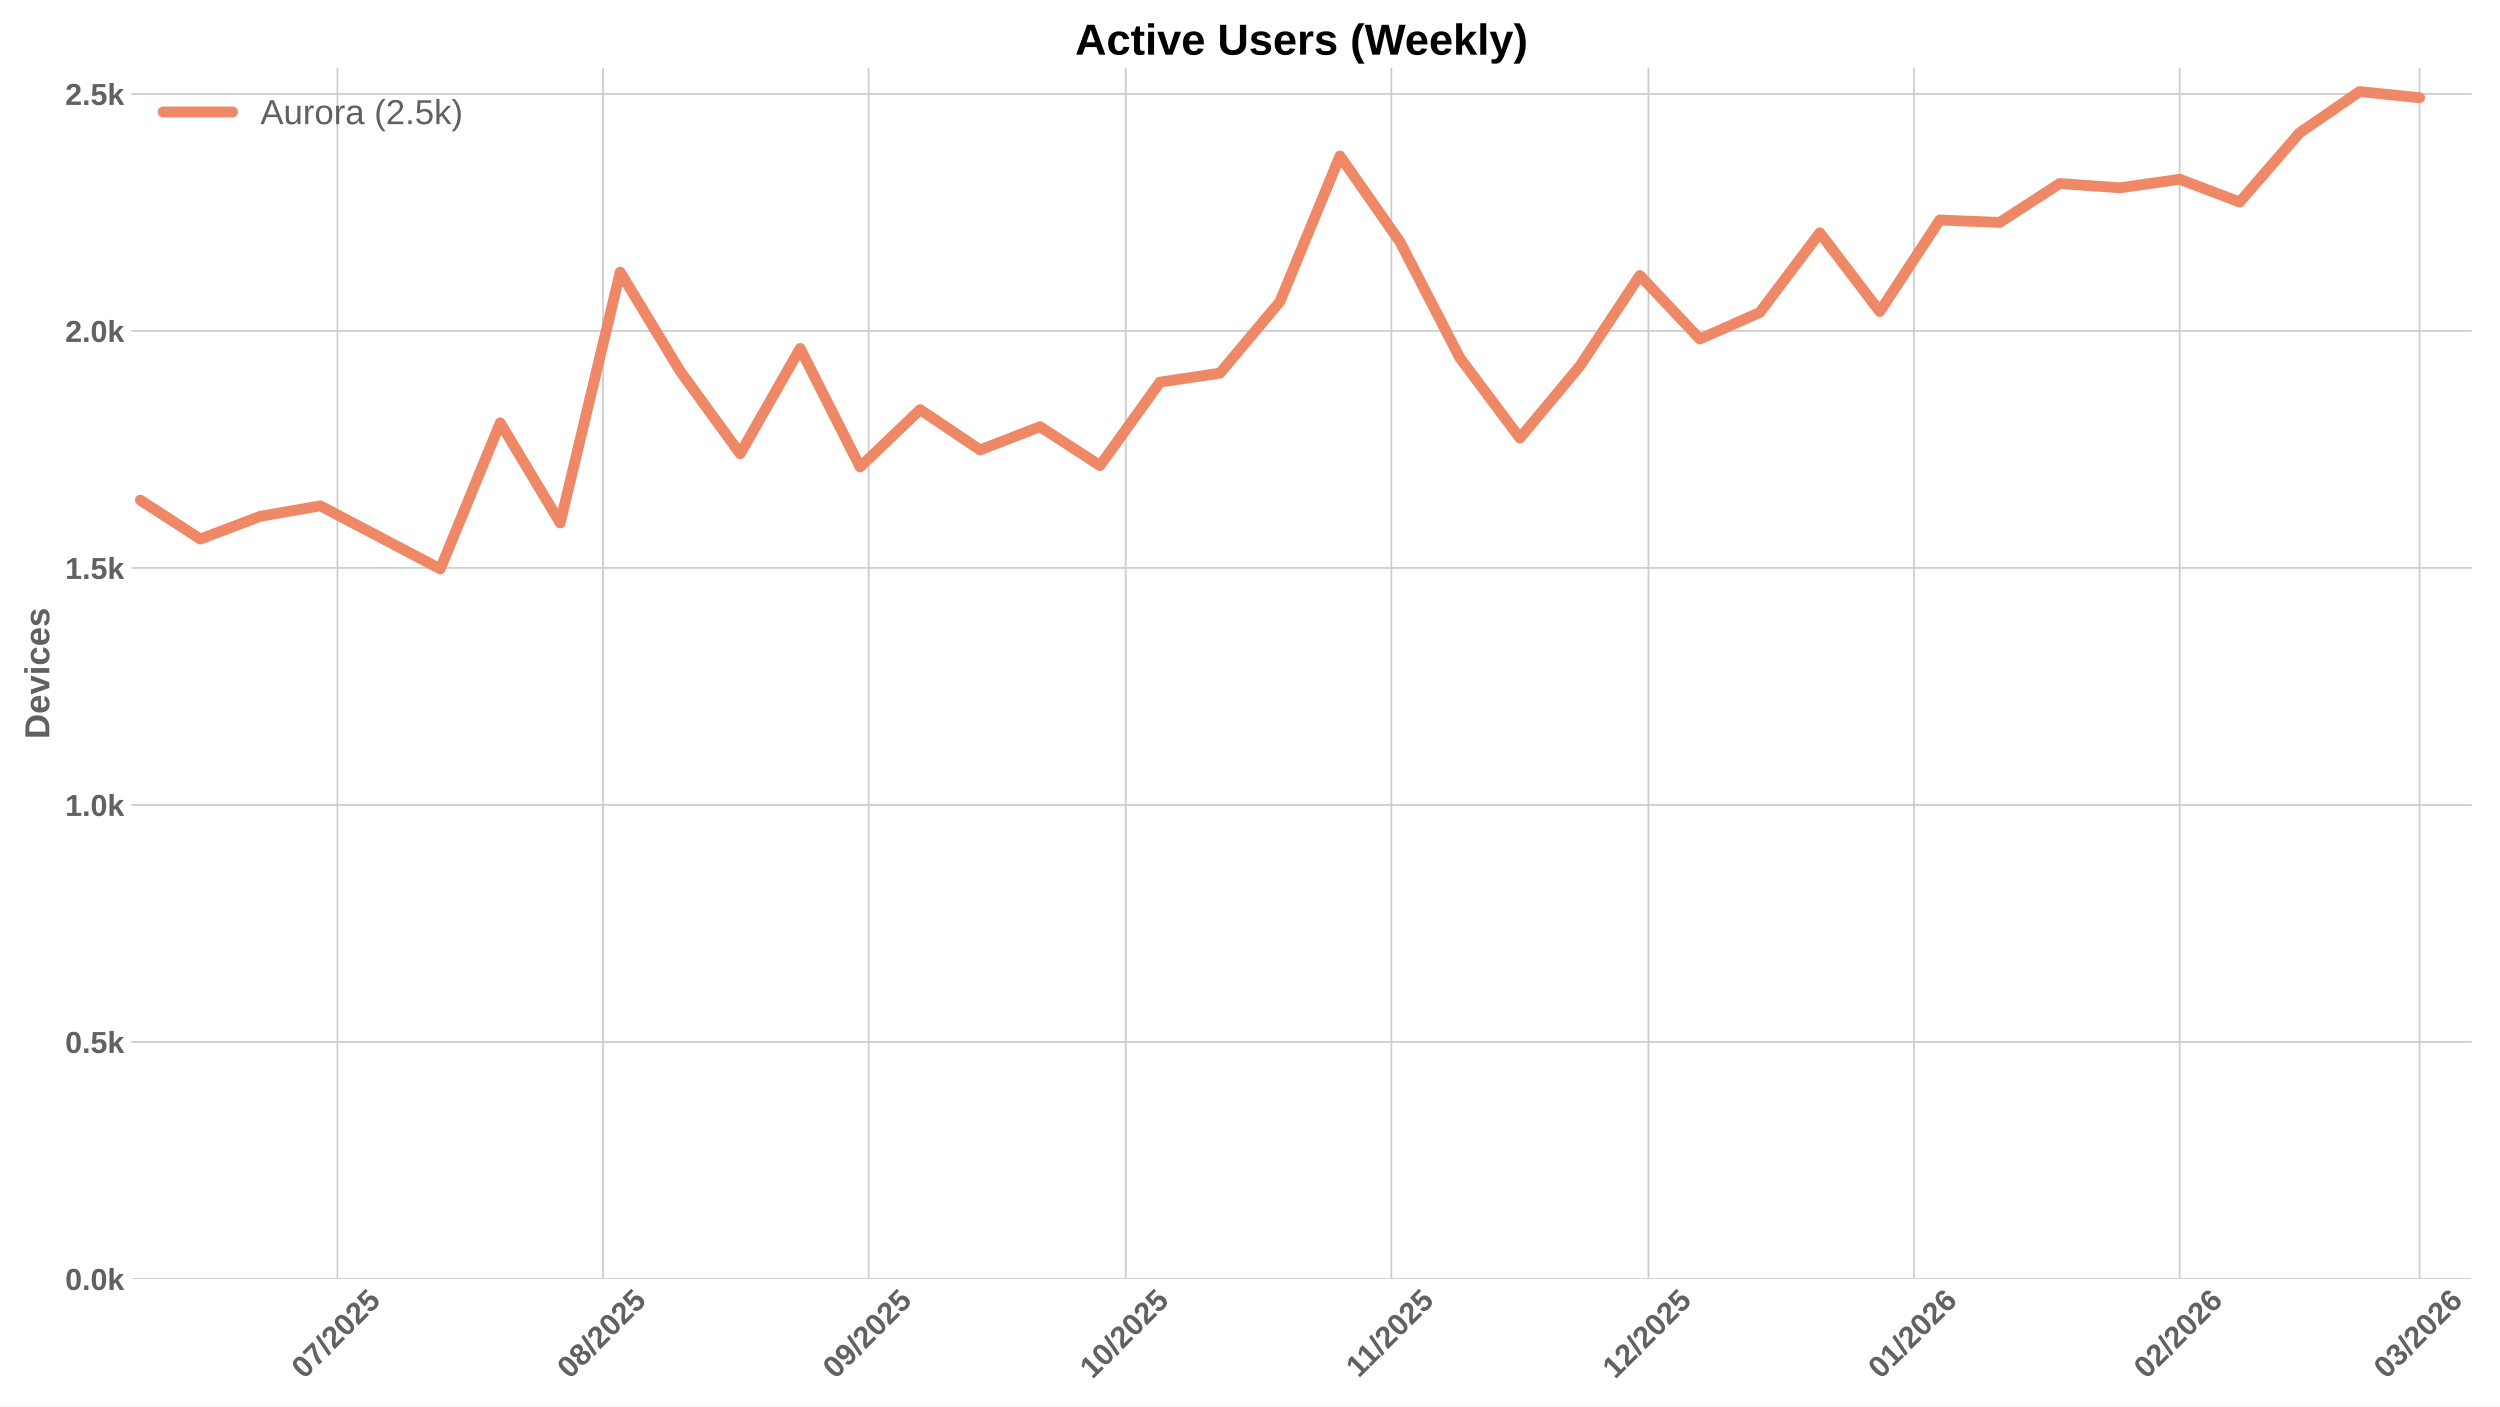
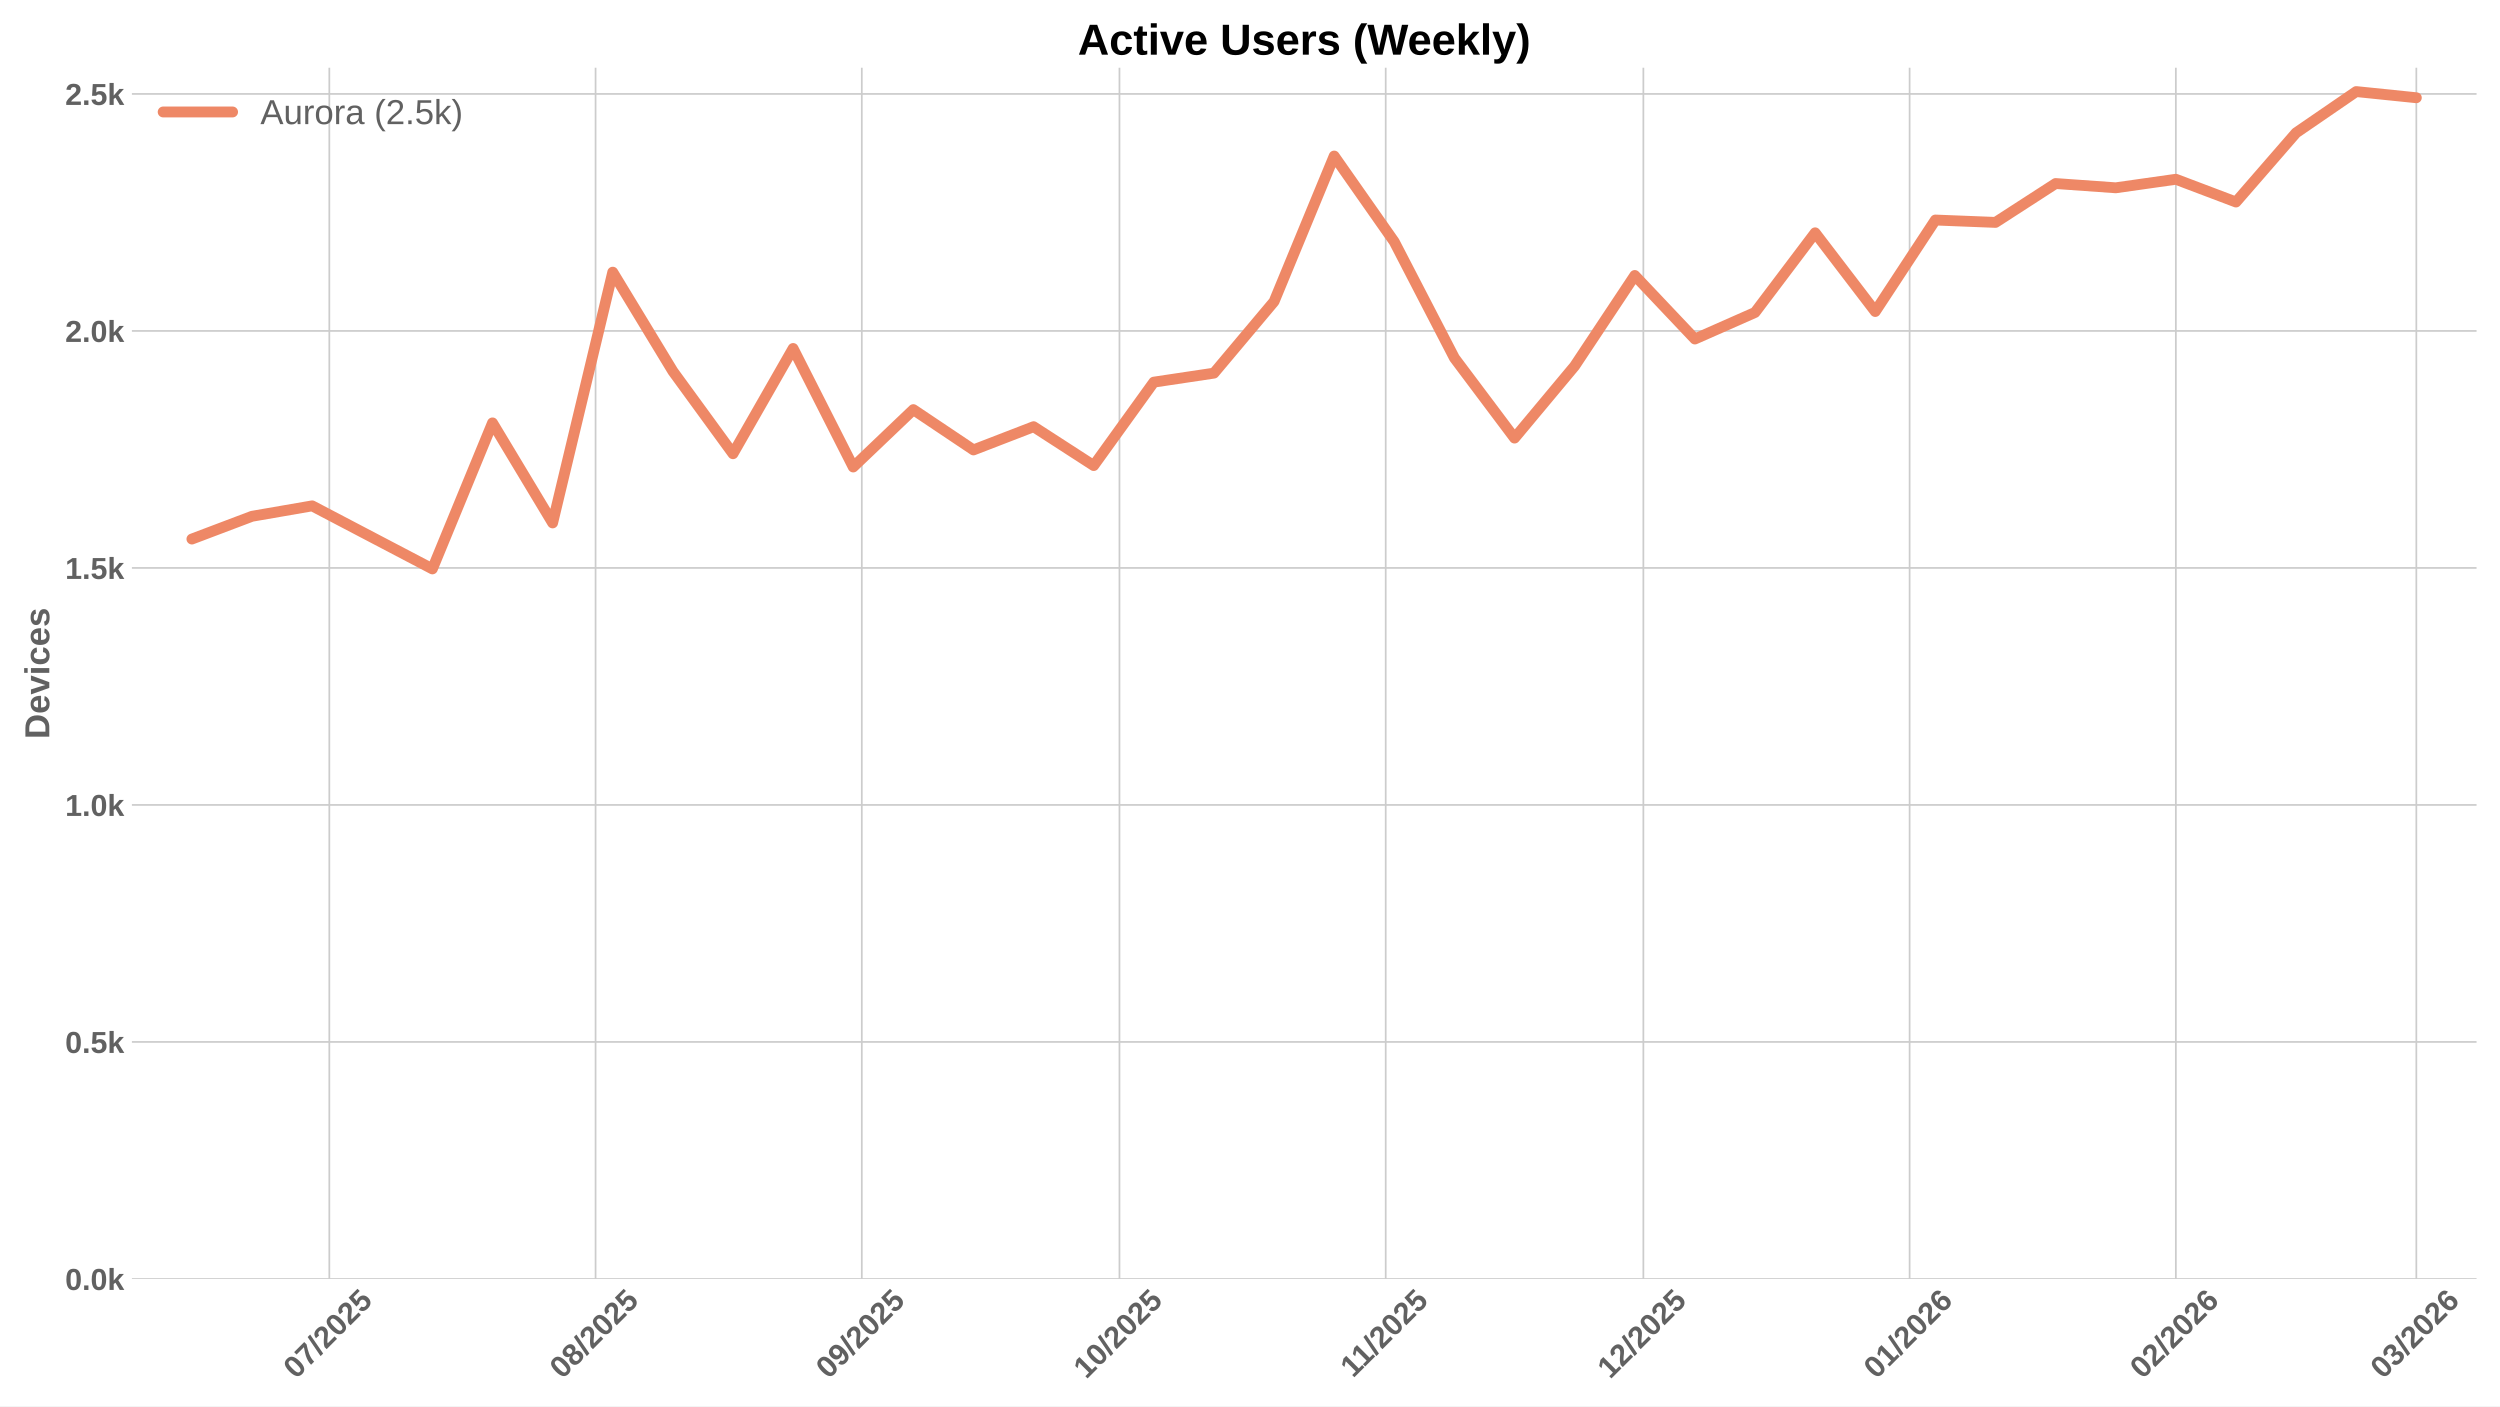
<svg xmlns="http://www.w3.org/2000/svg" xmlns:xlink="http://www.w3.org/1999/xlink" width="1152pt" height="648pt" viewBox="0 0 1152 648" version="1.1">
  <defs>
    <style type="text/css">*{stroke-linejoin: round; stroke-linecap: butt}</style>
  </defs>
  <g id="figure_1">
    <g id="patch_1">
      <path d="M 0 648  L 1152 648  L 1152 0  L 0 0  z " style="fill: #ffffff" />
    </g>
    <g id="axes_1">
      <g id="patch_2">
-         <path d="M 60.78 589.343  L 1138.686 589.343  L 1138.686 31.2  L 60.78 31.2  z " style="fill: #ffffff" />
+         <path d="M 60.78 589.343  L 1141.2 589.343  L 1141.2 31.2  L 60.78 31.2  z " style="fill: #ffffff" />
      </g>
      <g id="matplotlib.axis_1">
        <g id="xtick_1">
          <g id="line2d_1">
-             <path d="M 155.49 589.343  L 155.49 31.2  " clip-path="url(#pa008da9937)" style="fill: none; stroke: #cccccc; stroke-width: 0.8; stroke-linecap: round" />
+             <path d="M 151.752 589.343  L 151.752 31.2  " clip-path="url(#p080bb9516c)" style="fill: none; stroke: #cccccc; stroke-width: 0.8; stroke-linecap: round" />
          </g>
          <g id="line2d_2" />
          <g id="text_1">
-             <g style="fill: #616161" transform="translate(140.1597 635.7977) rotate(-45) scale(0.14 -0.14)">
+             <g style="fill: #616161" transform="translate(136.422 635.7977) rotate(-45) scale(0.14 -0.14)">
              <defs>
                <path id="LiberationSans-Bold-30" d="M 3297 2203  Q 3297 1088 2914 512  Q 2531 -63 1766 -63  Q 253 -63 253 2203  Q 253 2994 418 3494  Q 584 3994 915 4231  Q 1247 4469 1791 4469  Q 2572 4469 2934 3903  Q 3297 3338 3297 2203  z M 2416 2203  Q 2416 2813 2356 3150  Q 2297 3488 2165 3634  Q 2034 3781 1784 3781  Q 1519 3781 1383 3632  Q 1247 3484 1189 3148  Q 1131 2813 1131 2203  Q 1131 1600 1192 1261  Q 1253 922 1386 775  Q 1519 628 1772 628  Q 2022 628 2158 783  Q 2294 938 2355 1278  Q 2416 1619 2416 2203  z " transform="scale(0.015625)" />
                <path id="LiberationSans-Bold-37" d="M 3278 3706  Q 2981 3238 2717 2797  Q 2453 2356 2256 1911  Q 2059 1466 1945 995  Q 1831 525 1831 0  L 916 0  Q 916 550 1059 1064  Q 1203 1578 1475 2111  Q 1747 2644 2463 3681  L 275 3681  L 275 4403  L 3278 4403  L 3278 3706  z " transform="scale(0.015625)" />
                <path id="LiberationSans-Bold-2f" d="M 63 -128  L 972 4638  L 1716 4638  L 822 -128  L 63 -128  z " transform="scale(0.015625)" />
                <path id="LiberationSans-Bold-32" d="M 222 0  L 222 609  Q 394 988 711 1347  Q 1028 1706 1509 2097  Q 1972 2472 2158 2715  Q 2344 2959 2344 3194  Q 2344 3769 1766 3769  Q 1484 3769 1336 3617  Q 1188 3466 1144 3163  L 259 3213  Q 334 3825 717 4147  Q 1100 4469 1759 4469  Q 2472 4469 2853 4144  Q 3234 3819 3234 3231  Q 3234 2922 3112 2672  Q 2991 2422 2800 2211  Q 2609 2000 2376 1815  Q 2144 1631 1925 1456  Q 1706 1281 1526 1103  Q 1347 925 1259 722  L 3303 722  L 3303 0  L 222 0  z " transform="scale(0.015625)" />
                <path id="LiberationSans-Bold-35" d="M 3381 1466  Q 3381 766 2945 351  Q 2509 -63 1750 -63  Q 1088 -63 689 235  Q 291 534 197 1100  L 1075 1172  Q 1144 891 1319 762  Q 1494 634 1759 634  Q 2088 634 2283 843  Q 2478 1053 2478 1447  Q 2478 1794 2293 2001  Q 2109 2209 1778 2209  Q 1413 2209 1181 1925  L 325 1925  L 478 4403  L 3125 4403  L 3125 3750  L 1275 3750  L 1203 2638  Q 1522 2919 2000 2919  Q 2628 2919 3004 2528  Q 3381 2138 3381 1466  z " transform="scale(0.015625)" />
              </defs>
              <use xlink:href="#LiberationSans-Bold-30" />
              <use xlink:href="#LiberationSans-Bold-37" transform="translate(55.61523 0)" />
              <use xlink:href="#LiberationSans-Bold-2f" transform="translate(111.2305 0)" />
              <use xlink:href="#LiberationSans-Bold-32" transform="translate(139.0137 0)" />
              <use xlink:href="#LiberationSans-Bold-30" transform="translate(194.6289 0)" />
              <use xlink:href="#LiberationSans-Bold-32" transform="translate(250.2441 0)" />
              <use xlink:href="#LiberationSans-Bold-35" transform="translate(305.8594 0)" />
            </g>
          </g>
        </g>
        <g id="xtick_2">
          <g id="line2d_3">
-             <path d="M 277.89 589.343  L 277.89 31.2  " clip-path="url(#pa008da9937)" style="fill: none; stroke: #cccccc; stroke-width: 0.8; stroke-linecap: round" />
+             <path d="M 274.437 589.343  L 274.437 31.2  " clip-path="url(#p080bb9516c)" style="fill: none; stroke: #cccccc; stroke-width: 0.8; stroke-linecap: round" />
          </g>
          <g id="line2d_4" />
          <g id="text_2">
-             <g style="fill: #616161" transform="translate(262.5593 635.7977) rotate(-45) scale(0.14 -0.14)">
+             <g style="fill: #616161" transform="translate(259.1071 635.7977) rotate(-45) scale(0.14 -0.14)">
              <defs>
                <path id="LiberationSans-Bold-38" d="M 3363 1241  Q 3363 622 2953 279  Q 2544 -63 1784 -63  Q 1031 -63 617 278  Q 203 619 203 1234  Q 203 1656 447 1945  Q 691 2234 1100 2303  L 1100 2316  Q 744 2394 525 2669  Q 306 2944 306 3303  Q 306 3844 689 4156  Q 1072 4469 1772 4469  Q 2488 4469 2870 4164  Q 3253 3859 3253 3297  Q 3253 2938 3036 2666  Q 2819 2394 2453 2322  L 2453 2309  Q 2878 2241 3120 1961  Q 3363 1681 3363 1241  z M 2350 3250  Q 2350 3563 2206 3708  Q 2063 3853 1772 3853  Q 1203 3853 1203 3250  Q 1203 2619 1778 2619  Q 2066 2619 2208 2766  Q 2350 2913 2350 3250  z M 2453 1313  Q 2453 2003 1766 2003  Q 1447 2003 1276 1822  Q 1106 1641 1106 1300  Q 1106 913 1275 734  Q 1444 556 1791 556  Q 2131 556 2292 734  Q 2453 913 2453 1313  z " transform="scale(0.015625)" />
              </defs>
              <use xlink:href="#LiberationSans-Bold-30" />
              <use xlink:href="#LiberationSans-Bold-38" transform="translate(55.61523 0)" />
              <use xlink:href="#LiberationSans-Bold-2f" transform="translate(111.2305 0)" />
              <use xlink:href="#LiberationSans-Bold-32" transform="translate(139.0137 0)" />
              <use xlink:href="#LiberationSans-Bold-30" transform="translate(194.6289 0)" />
              <use xlink:href="#LiberationSans-Bold-32" transform="translate(250.2441 0)" />
              <use xlink:href="#LiberationSans-Bold-35" transform="translate(305.8594 0)" />
            </g>
          </g>
        </g>
        <g id="xtick_3">
          <g id="line2d_5">
-             <path d="M 400.289 589.343  L 400.289 31.2  " clip-path="url(#pa008da9937)" style="fill: none; stroke: #cccccc; stroke-width: 0.8; stroke-linecap: round" />
+             <path d="M 397.122 589.343  L 397.122 31.2  " clip-path="url(#p080bb9516c)" style="fill: none; stroke: #cccccc; stroke-width: 0.8; stroke-linecap: round" />
          </g>
          <g id="line2d_6" />
          <g id="text_3">
-             <g style="fill: #616161" transform="translate(384.9588 635.7977) rotate(-45) scale(0.14 -0.14)">
+             <g style="fill: #616161" transform="translate(381.7921 635.7977) rotate(-45) scale(0.14 -0.14)">
              <defs>
                <path id="LiberationSans-Bold-39" d="M 3322 2272  Q 3322 1100 2894 518  Q 2466 -63 1678 -63  Q 1097 -63 767 185  Q 438 434 300 972  L 1125 1088  Q 1247 628 1688 628  Q 2056 628 2254 981  Q 2453 1334 2459 2028  Q 2341 1794 2070 1661  Q 1800 1528 1488 1528  Q 906 1528 564 1923  Q 222 2319 222 2994  Q 222 3688 623 4078  Q 1025 4469 1759 4469  Q 2550 4469 2936 3920  Q 3322 3372 3322 2272  z M 2394 2888  Q 2394 3297 2214 3539  Q 2034 3781 1738 3781  Q 1447 3781 1280 3570  Q 1113 3359 1113 2988  Q 1113 2622 1278 2401  Q 1444 2181 1741 2181  Q 2022 2181 2208 2373  Q 2394 2566 2394 2888  z " transform="scale(0.015625)" />
              </defs>
              <use xlink:href="#LiberationSans-Bold-30" />
              <use xlink:href="#LiberationSans-Bold-39" transform="translate(55.61523 0)" />
              <use xlink:href="#LiberationSans-Bold-2f" transform="translate(111.2305 0)" />
              <use xlink:href="#LiberationSans-Bold-32" transform="translate(139.0137 0)" />
              <use xlink:href="#LiberationSans-Bold-30" transform="translate(194.6289 0)" />
              <use xlink:href="#LiberationSans-Bold-32" transform="translate(250.2441 0)" />
              <use xlink:href="#LiberationSans-Bold-35" transform="translate(305.8594 0)" />
            </g>
          </g>
        </g>
        <g id="xtick_4">
          <g id="line2d_7">
-             <path d="M 518.74 589.343  L 518.74 31.2  " clip-path="url(#pa008da9937)" style="fill: none; stroke: #cccccc; stroke-width: 0.8; stroke-linecap: round" />
+             <path d="M 515.85 589.343  L 515.85 31.2  " clip-path="url(#p080bb9516c)" style="fill: none; stroke: #cccccc; stroke-width: 0.8; stroke-linecap: round" />
          </g>
          <g id="line2d_8" />
          <g id="text_4">
-             <g style="fill: #616161" transform="translate(503.41 635.7977) rotate(-45) scale(0.14 -0.14)">
+             <g style="fill: #616161" transform="translate(500.5196 635.7977) rotate(-45) scale(0.14 -0.14)">
              <defs>
                <path id="LiberationSans-Bold-31" d="M 403 0  L 403 653  L 1494 653  L 1494 3656  L 438 2997  L 438 3688  L 1541 4403  L 2372 4403  L 2372 653  L 3381 653  L 3381 0  L 403 0  z " transform="scale(0.015625)" />
              </defs>
              <use xlink:href="#LiberationSans-Bold-31" />
              <use xlink:href="#LiberationSans-Bold-30" transform="translate(55.61523 0)" />
              <use xlink:href="#LiberationSans-Bold-2f" transform="translate(111.2305 0)" />
              <use xlink:href="#LiberationSans-Bold-32" transform="translate(139.0137 0)" />
              <use xlink:href="#LiberationSans-Bold-30" transform="translate(194.6289 0)" />
              <use xlink:href="#LiberationSans-Bold-32" transform="translate(250.2441 0)" />
              <use xlink:href="#LiberationSans-Bold-35" transform="translate(305.8594 0)" />
            </g>
          </g>
        </g>
        <g id="xtick_5">
          <g id="line2d_9">
-             <path d="M 641.14 589.343  L 641.14 31.2  " clip-path="url(#pa008da9937)" style="fill: none; stroke: #cccccc; stroke-width: 0.8; stroke-linecap: round" />
+             <path d="M 638.535 589.343  L 638.535 31.2  " clip-path="url(#p080bb9516c)" style="fill: none; stroke: #cccccc; stroke-width: 0.8; stroke-linecap: round" />
          </g>
          <g id="line2d_10" />
          <g id="text_5">
-             <g style="fill: #616161" transform="translate(626.0818 635.2532) rotate(-45) scale(0.14 -0.14)">
+             <g style="fill: #616161" transform="translate(623.4769 635.2532) rotate(-45) scale(0.14 -0.14)">
              <use xlink:href="#LiberationSans-Bold-31" />
              <use xlink:href="#LiberationSans-Bold-31" transform="translate(50.11523 0)" />
              <use xlink:href="#LiberationSans-Bold-2f" transform="translate(105.7305 0)" />
              <use xlink:href="#LiberationSans-Bold-32" transform="translate(133.5137 0)" />
              <use xlink:href="#LiberationSans-Bold-30" transform="translate(189.1289 0)" />
              <use xlink:href="#LiberationSans-Bold-32" transform="translate(244.7441 0)" />
              <use xlink:href="#LiberationSans-Bold-35" transform="translate(300.3594 0)" />
            </g>
          </g>
        </g>
        <g id="xtick_6">
          <g id="line2d_11">
-             <path d="M 759.591 589.343  L 759.591 31.2  " clip-path="url(#pa008da9937)" style="fill: none; stroke: #cccccc; stroke-width: 0.8; stroke-linecap: round" />
+             <path d="M 757.262 589.343  L 757.262 31.2  " clip-path="url(#p080bb9516c)" style="fill: none; stroke: #cccccc; stroke-width: 0.8; stroke-linecap: round" />
          </g>
          <g id="line2d_12" />
          <g id="text_6">
-             <g style="fill: #616161" transform="translate(744.2608 635.7977) rotate(-45) scale(0.14 -0.14)">
+             <g style="fill: #616161" transform="translate(741.9321 635.7977) rotate(-45) scale(0.14 -0.14)">
              <use xlink:href="#LiberationSans-Bold-31" />
              <use xlink:href="#LiberationSans-Bold-32" transform="translate(55.61523 0)" />
              <use xlink:href="#LiberationSans-Bold-2f" transform="translate(111.2305 0)" />
              <use xlink:href="#LiberationSans-Bold-32" transform="translate(139.0137 0)" />
              <use xlink:href="#LiberationSans-Bold-30" transform="translate(194.6289 0)" />
              <use xlink:href="#LiberationSans-Bold-32" transform="translate(250.2441 0)" />
              <use xlink:href="#LiberationSans-Bold-35" transform="translate(305.8594 0)" />
            </g>
          </g>
        </g>
        <g id="xtick_7">
          <g id="line2d_13">
-             <path d="M 881.991 589.343  L 881.991 31.2  " clip-path="url(#pa008da9937)" style="fill: none; stroke: #cccccc; stroke-width: 0.8; stroke-linecap: round" />
+             <path d="M 879.947 589.343  L 879.947 31.2  " clip-path="url(#p080bb9516c)" style="fill: none; stroke: #cccccc; stroke-width: 0.8; stroke-linecap: round" />
          </g>
          <g id="line2d_14" />
          <g id="text_7">
-             <g style="fill: #616161" transform="translate(866.6603 635.7977) rotate(-45) scale(0.14 -0.14)">
+             <g style="fill: #616161" transform="translate(864.6172 635.7977) rotate(-45) scale(0.14 -0.14)">
              <defs>
                <path id="LiberationSans-Bold-36" d="M 3328 1441  Q 3328 738 2934 337  Q 2541 -63 1847 -63  Q 1069 -63 651 482  Q 234 1028 234 2100  Q 234 3278 657 3873  Q 1081 4469 1869 4469  Q 2428 4469 2751 4222  Q 3075 3975 3209 3456  L 2381 3341  Q 2263 3775 1850 3775  Q 1497 3775 1295 3422  Q 1094 3069 1094 2350  Q 1234 2584 1484 2709  Q 1734 2834 2050 2834  Q 2641 2834 2984 2459  Q 3328 2084 3328 1441  z M 2447 1416  Q 2447 1791 2273 1989  Q 2100 2188 1797 2188  Q 1506 2188 1331 2002  Q 1156 1816 1156 1509  Q 1156 1125 1339 873  Q 1522 622 1819 622  Q 2116 622 2281 833  Q 2447 1044 2447 1416  z " transform="scale(0.015625)" />
              </defs>
              <use xlink:href="#LiberationSans-Bold-30" />
              <use xlink:href="#LiberationSans-Bold-31" transform="translate(55.61523 0)" />
              <use xlink:href="#LiberationSans-Bold-2f" transform="translate(111.2305 0)" />
              <use xlink:href="#LiberationSans-Bold-32" transform="translate(139.0137 0)" />
              <use xlink:href="#LiberationSans-Bold-30" transform="translate(194.6289 0)" />
              <use xlink:href="#LiberationSans-Bold-32" transform="translate(250.2441 0)" />
              <use xlink:href="#LiberationSans-Bold-36" transform="translate(305.8594 0)" />
            </g>
          </g>
        </g>
        <g id="xtick_8">
          <g id="line2d_15">
-             <path d="M 1004.39 589.343  L 1004.39 31.2  " clip-path="url(#pa008da9937)" style="fill: none; stroke: #cccccc; stroke-width: 0.8; stroke-linecap: round" />
+             <path d="M 1002.633 589.343  L 1002.633 31.2  " clip-path="url(#p080bb9516c)" style="fill: none; stroke: #cccccc; stroke-width: 0.8; stroke-linecap: round" />
          </g>
          <g id="line2d_16" />
          <g id="text_8">
-             <g style="fill: #616161" transform="translate(989.0599 635.7977) rotate(-45) scale(0.14 -0.14)">
+             <g style="fill: #616161" transform="translate(987.3022 635.7977) rotate(-45) scale(0.14 -0.14)">
              <use xlink:href="#LiberationSans-Bold-30" />
              <use xlink:href="#LiberationSans-Bold-32" transform="translate(55.61523 0)" />
              <use xlink:href="#LiberationSans-Bold-2f" transform="translate(111.2305 0)" />
              <use xlink:href="#LiberationSans-Bold-32" transform="translate(139.0137 0)" />
              <use xlink:href="#LiberationSans-Bold-30" transform="translate(194.6289 0)" />
              <use xlink:href="#LiberationSans-Bold-32" transform="translate(250.2441 0)" />
              <use xlink:href="#LiberationSans-Bold-36" transform="translate(305.8594 0)" />
            </g>
          </g>
        </g>
        <g id="xtick_9">
          <g id="line2d_17">
-             <path d="M 1114.945 589.343  L 1114.945 31.2  " clip-path="url(#pa008da9937)" style="fill: none; stroke: #cccccc; stroke-width: 0.8; stroke-linecap: round" />
+             <path d="M 1113.445 589.343  L 1113.445 31.2  " clip-path="url(#p080bb9516c)" style="fill: none; stroke: #cccccc; stroke-width: 0.8; stroke-linecap: round" />
          </g>
          <g id="line2d_18" />
          <g id="text_9">
-             <g style="fill: #616161" transform="translate(1099.614 635.7977) rotate(-45) scale(0.14 -0.14)">
+             <g style="fill: #616161" transform="translate(1098.115 635.7977) rotate(-45) scale(0.14 -0.14)">
              <defs>
                <path id="LiberationSans-Bold-33" d="M 3328 1222  Q 3328 603 2922 265  Q 2516 -72 1766 -72  Q 1056 -72 637 254  Q 219 581 147 1197  L 1041 1275  Q 1125 641 1763 641  Q 2078 641 2253 797  Q 2428 953 2428 1275  Q 2428 1569 2215 1725  Q 2003 1881 1584 1881  L 1278 1881  L 1278 2591  L 1566 2591  Q 1944 2591 2134 2745  Q 2325 2900 2325 3188  Q 2325 3459 2173 3614  Q 2022 3769 1731 3769  Q 1459 3769 1292 3619  Q 1125 3469 1100 3194  L 222 3256  Q 291 3825 694 4147  Q 1097 4469 1747 4469  Q 2438 4469 2827 4158  Q 3216 3847 3216 3297  Q 3216 2884 2973 2618  Q 2731 2353 2275 2266  L 2275 2253  Q 2781 2194 3054 1920  Q 3328 1647 3328 1222  z " transform="scale(0.015625)" />
              </defs>
              <use xlink:href="#LiberationSans-Bold-30" />
              <use xlink:href="#LiberationSans-Bold-33" transform="translate(55.61523 0)" />
              <use xlink:href="#LiberationSans-Bold-2f" transform="translate(111.2305 0)" />
              <use xlink:href="#LiberationSans-Bold-32" transform="translate(139.0137 0)" />
              <use xlink:href="#LiberationSans-Bold-30" transform="translate(194.6289 0)" />
              <use xlink:href="#LiberationSans-Bold-32" transform="translate(250.2441 0)" />
              <use xlink:href="#LiberationSans-Bold-36" transform="translate(305.8594 0)" />
            </g>
          </g>
        </g>
      </g>
      <g id="matplotlib.axis_2">
        <g id="ytick_1">
          <g id="line2d_19">
-             <path d="M 60.78 589.343  L 1138.686 589.343  " clip-path="url(#pa008da9937)" style="fill: none; stroke: #cccccc; stroke-width: 0.8; stroke-linecap: round" />
+             <path d="M 60.78 589.343  L 1141.2 589.343  " clip-path="url(#p080bb9516c)" style="fill: none; stroke: #cccccc; stroke-width: 0.8; stroke-linecap: round" />
          </g>
          <g id="line2d_20" />
          <g id="text_10">
            <g style="fill: #616161" transform="translate(30.03469 594.416) scale(0.14 -0.14)">
              <defs>
                <path id="LiberationSans-Bold-2e" d="M 434 0  L 434 953  L 1338 953  L 1338 0  L 434 0  z " transform="scale(0.015625)" />
                <path id="LiberationSans-Bold-6b" d="M 2606 0  L 1703 1531  L 1325 1269  L 1325 0  L 447 0  L 447 4638  L 1325 4638  L 1325 1981  L 2531 3381  L 3475 3381  L 2288 2063  L 3566 0  L 2606 0  z " transform="scale(0.015625)" />
              </defs>
              <use xlink:href="#LiberationSans-Bold-30" />
              <use xlink:href="#LiberationSans-Bold-2e" transform="translate(55.61523 0)" />
              <use xlink:href="#LiberationSans-Bold-30" transform="translate(83.39844 0)" />
              <use xlink:href="#LiberationSans-Bold-6b" transform="translate(139.0137 0)" />
            </g>
          </g>
        </g>
        <g id="ytick_2">
          <g id="line2d_21">
-             <path d="M 60.78 480.132  L 1138.686 480.132  " clip-path="url(#pa008da9937)" style="fill: none; stroke: #cccccc; stroke-width: 0.8; stroke-linecap: round" />
+             <path d="M 60.78 480.132  L 1141.2 480.132  " clip-path="url(#p080bb9516c)" style="fill: none; stroke: #cccccc; stroke-width: 0.8; stroke-linecap: round" />
          </g>
          <g id="line2d_22" />
          <g id="text_11">
            <g style="fill: #616161" transform="translate(30.03469 485.2053) scale(0.14 -0.14)">
              <use xlink:href="#LiberationSans-Bold-30" />
              <use xlink:href="#LiberationSans-Bold-2e" transform="translate(55.61523 0)" />
              <use xlink:href="#LiberationSans-Bold-35" transform="translate(83.39844 0)" />
              <use xlink:href="#LiberationSans-Bold-6b" transform="translate(139.0137 0)" />
            </g>
          </g>
        </g>
        <g id="ytick_3">
          <g id="line2d_23">
-             <path d="M 60.78 370.922  L 1138.686 370.922  " clip-path="url(#pa008da9937)" style="fill: none; stroke: #cccccc; stroke-width: 0.8; stroke-linecap: round" />
+             <path d="M 60.78 370.922  L 1141.2 370.922  " clip-path="url(#p080bb9516c)" style="fill: none; stroke: #cccccc; stroke-width: 0.8; stroke-linecap: round" />
          </g>
          <g id="line2d_24" />
          <g id="text_12">
            <g style="fill: #616161" transform="translate(30.03469 375.9946) scale(0.14 -0.14)">
              <use xlink:href="#LiberationSans-Bold-31" />
              <use xlink:href="#LiberationSans-Bold-2e" transform="translate(55.61523 0)" />
              <use xlink:href="#LiberationSans-Bold-30" transform="translate(83.39844 0)" />
              <use xlink:href="#LiberationSans-Bold-6b" transform="translate(139.0137 0)" />
            </g>
          </g>
        </g>
        <g id="ytick_4">
          <g id="line2d_25">
-             <path d="M 60.78 261.711  L 1138.686 261.711  " clip-path="url(#pa008da9937)" style="fill: none; stroke: #cccccc; stroke-width: 0.8; stroke-linecap: round" />
+             <path d="M 60.78 261.711  L 1141.2 261.711  " clip-path="url(#p080bb9516c)" style="fill: none; stroke: #cccccc; stroke-width: 0.8; stroke-linecap: round" />
          </g>
          <g id="line2d_26" />
          <g id="text_13">
            <g style="fill: #616161" transform="translate(30.03469 266.7839) scale(0.14 -0.14)">
              <use xlink:href="#LiberationSans-Bold-31" />
              <use xlink:href="#LiberationSans-Bold-2e" transform="translate(55.61523 0)" />
              <use xlink:href="#LiberationSans-Bold-35" transform="translate(83.39844 0)" />
              <use xlink:href="#LiberationSans-Bold-6b" transform="translate(139.0137 0)" />
            </g>
          </g>
        </g>
        <g id="ytick_5">
          <g id="line2d_27">
-             <path d="M 60.78 152.5  L 1138.686 152.5  " clip-path="url(#pa008da9937)" style="fill: none; stroke: #cccccc; stroke-width: 0.8; stroke-linecap: round" />
+             <path d="M 60.78 152.5  L 1141.2 152.5  " clip-path="url(#p080bb9516c)" style="fill: none; stroke: #cccccc; stroke-width: 0.8; stroke-linecap: round" />
          </g>
          <g id="line2d_28" />
          <g id="text_14">
            <g style="fill: #616161" transform="translate(30.03469 157.5732) scale(0.14 -0.14)">
              <use xlink:href="#LiberationSans-Bold-32" />
              <use xlink:href="#LiberationSans-Bold-2e" transform="translate(55.61523 0)" />
              <use xlink:href="#LiberationSans-Bold-30" transform="translate(83.39844 0)" />
              <use xlink:href="#LiberationSans-Bold-6b" transform="translate(139.0137 0)" />
            </g>
          </g>
        </g>
        <g id="ytick_6">
          <g id="line2d_29">
-             <path d="M 60.78 43.29  L 1138.686 43.29  " clip-path="url(#pa008da9937)" style="fill: none; stroke: #cccccc; stroke-width: 0.8; stroke-linecap: round" />
+             <path d="M 60.78 43.29  L 1141.2 43.29  " clip-path="url(#p080bb9516c)" style="fill: none; stroke: #cccccc; stroke-width: 0.8; stroke-linecap: round" />
          </g>
          <g id="line2d_30" />
          <g id="text_15">
            <g style="fill: #616161" transform="translate(30.03469 48.36244) scale(0.14 -0.14)">
              <use xlink:href="#LiberationSans-Bold-32" />
              <use xlink:href="#LiberationSans-Bold-2e" transform="translate(55.61523 0)" />
              <use xlink:href="#LiberationSans-Bold-35" transform="translate(83.39844 0)" />
              <use xlink:href="#LiberationSans-Bold-6b" transform="translate(139.0137 0)" />
            </g>
          </g>
        </g>
        <g id="text_16">
          <g style="fill: #616161" transform="translate(22.71469 340.5153) rotate(-90) scale(0.16 -0.16)">
            <defs>
              <path id="LiberationSans-Bold-44" d="M 4353 2234  Q 4353 1553 4086 1045  Q 3819 538 3330 269  Q 2841 0 2209 0  L 428 0  L 428 4403  L 2022 4403  Q 3134 4403 3743 3842  Q 4353 3281 4353 2234  z M 3425 2234  Q 3425 2944 3056 3317  Q 2688 3691 2003 3691  L 1350 3691  L 1350 713  L 2131 713  Q 2725 713 3075 1122  Q 3425 1531 3425 2234  z " transform="scale(0.015625)" />
              <path id="LiberationSans-Bold-65" d="M 1831 -63  Q 1069 -63 659 389  Q 250 841 250 1706  Q 250 2544 665 2994  Q 1081 3444 1844 3444  Q 2572 3444 2956 2961  Q 3341 2478 3341 1547  L 3341 1522  L 1172 1522  Q 1172 1028 1355 776  Q 1538 525 1875 525  Q 2341 525 2463 928  L 3291 856  Q 2931 -63 1831 -63  z M 1831 2891  Q 1522 2891 1355 2675  Q 1188 2459 1178 2072  L 2491 2072  Q 2466 2481 2294 2686  Q 2122 2891 1831 2891  z " transform="scale(0.015625)" />
              <path id="LiberationSans-Bold-76" d="M 2284 0  L 1234 0  L 25 3381  L 953 3381  L 1544 1491  Q 1591 1334 1766 709  Q 1797 838 1894 1159  Q 1991 1481 2613 3381  L 3531 3381  L 2284 0  z " transform="scale(0.015625)" />
              <path id="LiberationSans-Bold-69" d="M 447 3991  L 447 4638  L 1325 4638  L 1325 3991  L 447 3991  z M 447 0  L 447 3381  L 1325 3381  L 1325 0  L 447 0  z " transform="scale(0.015625)" />
              <path id="LiberationSans-Bold-63" d="M 1856 -63  Q 1088 -63 669 395  Q 250 853 250 1672  Q 250 2509 672 2976  Q 1094 3444 1869 3444  Q 2466 3444 2856 3144  Q 3247 2844 3347 2316  L 2463 2272  Q 2425 2531 2275 2686  Q 2125 2841 1850 2841  Q 1172 2841 1172 1706  Q 1172 538 1863 538  Q 2113 538 2281 695  Q 2450 853 2491 1166  L 3372 1125  Q 3325 778 3123 506  Q 2922 234 2594 85  Q 2266 -63 1856 -63  z " transform="scale(0.015625)" />
              <path id="LiberationSans-Bold-73" d="M 3297 988  Q 3297 497 2895 217  Q 2494 -63 1784 -63  Q 1088 -63 717 157  Q 347 378 225 844  L 997 959  Q 1063 719 1223 619  Q 1384 519 1784 519  Q 2153 519 2322 612  Q 2491 706 2491 906  Q 2491 1069 2355 1164  Q 2219 1259 1894 1325  Q 1150 1472 890 1598  Q 631 1725 495 1926  Q 359 2128 359 2422  Q 359 2906 732 3176  Q 1106 3447 1791 3447  Q 2394 3447 2761 3212  Q 3128 2978 3219 2534  L 2441 2453  Q 2403 2659 2256 2761  Q 2109 2863 1791 2863  Q 1478 2863 1322 2783  Q 1166 2703 1166 2516  Q 1166 2369 1286 2283  Q 1406 2197 1691 2141  Q 2088 2059 2395 1973  Q 2703 1888 2889 1769  Q 3075 1650 3186 1464  Q 3297 1278 3297 988  z " transform="scale(0.015625)" />
            </defs>
            <use xlink:href="#LiberationSans-Bold-44" />
            <use xlink:href="#LiberationSans-Bold-65" transform="translate(72.2168 0)" />
            <use xlink:href="#LiberationSans-Bold-76" transform="translate(127.832 0)" />
            <use xlink:href="#LiberationSans-Bold-69" transform="translate(183.4473 0)" />
            <use xlink:href="#LiberationSans-Bold-63" transform="translate(211.2305 0)" />
            <use xlink:href="#LiberationSans-Bold-65" transform="translate(266.8457 0)" />
            <use xlink:href="#LiberationSans-Bold-73" transform="translate(322.4609 0)" />
          </g>
        </g>
      </g>
      <g id="line2d_31">
-         <path d="M 64.677 230.477  L 92.316 248.387  L 119.955 237.903  L 147.593 233.098  L 202.87 262.148  L 230.509 194.874  L 258.148 240.961  L 285.786 125.416  L 313.425 171.066  L 341.064 209.071  L 368.702 160.582  L 396.341 215.187  L 423.979 188.758  L 451.618 207.324  L 479.257 196.621  L 506.895 214.532  L 534.534 176.09  L 562.172 171.94  L 589.811 138.958  L 617.45 71.903  L 645.088 111.437  L 672.727 164.95  L 700.365 201.864  L 728.004 168.664  L 755.643 126.945  L 783.281 156.214  L 810.92 143.982  L 838.559 107.287  L 866.197 143.545  L 893.836 101.39  L 921.474 102.482  L 949.113 84.571  L 976.752 86.537  L 1004.39 82.605  L 1032.029 93.09  L 1059.667 61.2  L 1087.306 42.198  L 1114.945 45.037  " clip-path="url(#pa008da9937)" style="fill: none; stroke: #ee8866; stroke-width: 5; stroke-linecap: round" />
+         <path d="M 88.431 248.387  L 116.134 237.903  L 143.837 233.098  L 199.243 262.148  L 226.946 194.874  L 254.649 240.961  L 282.353 125.416  L 310.056 171.066  L 337.759 209.071  L 365.462 160.582  L 393.165 215.187  L 420.868 188.758  L 448.571 207.324  L 476.274 196.621  L 503.977 214.532  L 531.68 176.09  L 559.383 171.94  L 587.086 138.958  L 614.789 71.903  L 642.493 111.437  L 670.196 164.95  L 697.899 201.864  L 725.602 168.664  L 753.305 126.945  L 781.008 156.214  L 808.711 143.982  L 836.414 107.287  L 864.117 143.545  L 891.82 101.39  L 919.523 102.482  L 947.226 84.571  L 974.929 86.537  L 1002.633 82.605  L 1030.336 93.09  L 1058.039 61.2  L 1085.742 42.198  L 1113.445 45.037  " clip-path="url(#p080bb9516c)" style="fill: none; stroke: #ee8866; stroke-width: 5; stroke-linecap: round" />
      </g>
      <g id="patch_3">
        <path d="M 60.78 589.343  L 60.78 31.2  " style="fill: none" />
      </g>
      <g id="patch_4">
-         <path d="M 1138.686 589.343  L 1138.686 31.2  " style="fill: none" />
+         <path d="M 1141.2 589.343  L 1141.2 31.2  " style="fill: none" />
      </g>
      <g id="patch_5">
-         <path d="M 60.78 589.343  L 1138.686 589.343  " style="fill: none" />
+         <path d="M 60.78 589.343  L 1141.2 589.343  " style="fill: none" />
      </g>
      <g id="patch_6">
-         <path d="M 60.78 31.2  L 1138.686 31.2  " style="fill: none" />
+         <path d="M 60.78 31.2  L 1141.2 31.2  " style="fill: none" />
      </g>
      <g id="text_17">
-         <g transform="translate(495.4219 25.2) scale(0.2 -0.2)">
+         <g transform="translate(496.6791 25.2) scale(0.2 -0.2)">
          <defs>
            <path id="LiberationSans-Bold-41" d="M 3541 0  L 3150 1125  L 1472 1125  L 1081 0  L 159 0  L 1766 4403  L 2853 4403  L 4453 0  L 3541 0  z M 2309 3725  L 2291 3656  Q 2259 3544 2215 3400  Q 2172 3256 1678 1819  L 2944 1819  L 2509 3084  L 2375 3509  L 2309 3725  z " transform="scale(0.015625)" />
            <path id="LiberationSans-Bold-74" d="M 1313 -56  Q 925 -56 715 155  Q 506 366 506 794  L 506 2788  L 78 2788  L 78 3381  L 550 3381  L 825 4175  L 1375 4175  L 1375 3381  L 2016 3381  L 2016 2788  L 1375 2788  L 1375 1031  Q 1375 784 1469 667  Q 1563 550 1759 550  Q 1863 550 2053 594  L 2053 50  Q 1728 -56 1313 -56  z " transform="scale(0.015625)" />
            <path id="LiberationSans-Bold-20" transform="scale(0.015625)" />
            <path id="LiberationSans-Bold-55" d="M 2259 -63  Q 1350 -63 867 381  Q 384 825 384 1650  L 384 4403  L 1306 4403  L 1306 1722  Q 1306 1200 1554 929  Q 1803 659 2284 659  Q 2778 659 3043 942  Q 3309 1225 3309 1753  L 3309 4403  L 4231 4403  L 4231 1697  Q 4231 859 3714 398  Q 3197 -63 2259 -63  z " transform="scale(0.015625)" />
            <path id="LiberationSans-Bold-72" d="M 447 0  L 447 2588  Q 447 2866 439 3052  Q 431 3238 422 3381  L 1259 3381  Q 1269 3325 1284 3039  Q 1300 2753 1300 2659  L 1313 2659  Q 1441 3016 1541 3161  Q 1641 3306 1778 3376  Q 1916 3447 2122 3447  Q 2291 3447 2394 3400  L 2394 2666  Q 2181 2713 2019 2713  Q 1691 2713 1508 2447  Q 1325 2181 1325 1659  L 1325 0  L 447 0  z " transform="scale(0.015625)" />
            <path id="LiberationSans-Bold-28" d="M 1247 -1328  Q 756 -622 537 81  Q 319 784 319 1659  Q 319 2531 537 3232  Q 756 3934 1247 4638  L 2125 4638  Q 1631 3925 1407 3219  Q 1184 2513 1184 1656  Q 1184 803 1406 101  Q 1628 -600 2125 -1328  L 1247 -1328  z " transform="scale(0.015625)" />
            <path id="LiberationSans-Bold-57" d="M 4897 0  L 3803 0  L 3206 2547  Q 3097 2997 3022 3488  Q 2947 3078 2900 2864  Q 2853 2650 2234 0  L 1141 0  L 6 4403  L 941 4403  L 1578 1559  L 1722 872  Q 1809 1306 1892 1701  Q 1975 2097 2516 4403  L 3547 4403  L 4103 2059  Q 4169 1797 4325 872  L 4403 1234  L 4569 1953  L 5100 4403  L 6034 4403  L 4897 0  z " transform="scale(0.015625)" />
            <path id="LiberationSans-Bold-6c" d="M 447 0  L 447 4638  L 1325 4638  L 1325 0  L 447 0  z " transform="scale(0.015625)" />
            <path id="LiberationSans-Bold-79" d="M 884 -1328  Q 569 -1328 331 -1288  L 331 -663  Q 497 -688 634 -688  Q 822 -688 945 -628  Q 1069 -569 1167 -431  Q 1266 -294 1388 34  L 50 3381  L 978 3381  L 1509 1797  Q 1634 1456 1825 753  L 1903 1050  L 2106 1784  L 2606 3381  L 3525 3381  L 2188 -178  Q 1919 -828 1630 -1078  Q 1341 -1328 884 -1328  z " transform="scale(0.015625)" />
            <path id="LiberationSans-Bold-29" d="M 6 -1328  Q 506 -597 726 101  Q 947 800 947 1656  Q 947 2516 722 3223  Q 497 3931 6 4638  L 884 4638  Q 1378 3928 1595 3225  Q 1813 2522 1813 1659  Q 1813 791 1595 87  Q 1378 -616 884 -1328  L 6 -1328  z " transform="scale(0.015625)" />
          </defs>
          <use xlink:href="#LiberationSans-Bold-41" />
          <use xlink:href="#LiberationSans-Bold-63" transform="translate(72.2168 0)" />
          <use xlink:href="#LiberationSans-Bold-74" transform="translate(127.832 0)" />
          <use xlink:href="#LiberationSans-Bold-69" transform="translate(161.1328 0)" />
          <use xlink:href="#LiberationSans-Bold-76" transform="translate(188.916 0)" />
          <use xlink:href="#LiberationSans-Bold-65" transform="translate(244.5312 0)" />
          <use xlink:href="#LiberationSans-Bold-20" transform="translate(300.1465 0)" />
          <use xlink:href="#LiberationSans-Bold-55" transform="translate(327.9297 0)" />
          <use xlink:href="#LiberationSans-Bold-73" transform="translate(400.1465 0)" />
          <use xlink:href="#LiberationSans-Bold-65" transform="translate(455.7617 0)" />
          <use xlink:href="#LiberationSans-Bold-72" transform="translate(511.377 0)" />
          <use xlink:href="#LiberationSans-Bold-73" transform="translate(550.293 0)" />
          <use xlink:href="#LiberationSans-Bold-20" transform="translate(605.9082 0)" />
          <use xlink:href="#LiberationSans-Bold-28" transform="translate(633.6914 0)" />
          <use xlink:href="#LiberationSans-Bold-57" transform="translate(666.9922 0)" />
          <use xlink:href="#LiberationSans-Bold-65" transform="translate(759.627 0)" />
          <use xlink:href="#LiberationSans-Bold-65" transform="translate(815.2422 0)" />
          <use xlink:href="#LiberationSans-Bold-6b" transform="translate(870.8574 0)" />
          <use xlink:href="#LiberationSans-Bold-6c" transform="translate(926.4727 0)" />
          <use xlink:href="#LiberationSans-Bold-79" transform="translate(954.2559 0)" />
          <use xlink:href="#LiberationSans-Bold-29" transform="translate(1009.871 0)" />
        </g>
      </g>
      <g id="legend_1">
        <g id="line2d_32">
          <path d="M 75.18 51.595  L 91.18 51.595  L 107.18 51.595  " style="fill: none; stroke: #ee8866; stroke-width: 5; stroke-linecap: round" />
        </g>
        <g id="text_18">
          <g style="fill: #616161" transform="translate(119.98 57.195) scale(0.16 -0.16)">
            <defs>
              <path id="LiberationSans-41" d="M 3647 0  L 3144 1288  L 1138 1288  L 631 0  L 13 0  L 1809 4403  L 2488 4403  L 4256 0  L 3647 0  z M 2141 3953  L 2113 3866  Q 2034 3606 1881 3200  L 1319 1753  L 2966 1753  L 2400 3206  Q 2313 3422 2225 3694  L 2141 3953  z " transform="scale(0.015625)" />
              <path id="LiberationSans-75" d="M 981 3381  L 981 1238  Q 981 903 1047 718  Q 1113 534 1256 453  Q 1400 372 1678 372  Q 2084 372 2318 650  Q 2553 928 2553 1422  L 2553 3381  L 3116 3381  L 3116 722  Q 3116 131 3134 0  L 2603 0  Q 2600 16 2597 84  Q 2594 153 2589 242  Q 2584 331 2578 578  L 2569 578  Q 2375 228 2120 82  Q 1866 -63 1488 -63  Q 931 -63 673 214  Q 416 491 416 1128  L 416 3381  L 981 3381  z " transform="scale(0.015625)" />
              <path id="LiberationSans-72" d="M 444 0  L 444 2594  Q 444 2950 425 3381  L 956 3381  Q 981 2806 981 2691  L 994 2691  Q 1128 3125 1303 3284  Q 1478 3444 1797 3444  Q 1909 3444 2025 3413  L 2025 2897  Q 1913 2928 1725 2928  Q 1375 2928 1190 2626  Q 1006 2325 1006 1763  L 1006 0  L 444 0  z " transform="scale(0.015625)" />
              <path id="LiberationSans-6f" d="M 3291 1694  Q 3291 806 2900 371  Q 2509 -63 1766 -63  Q 1025 -63 647 389  Q 269 841 269 1694  Q 269 3444 1784 3444  Q 2559 3444 2925 3017  Q 3291 2591 3291 1694  z M 2700 1694  Q 2700 2394 2492 2711  Q 2284 3028 1794 3028  Q 1300 3028 1079 2704  Q 859 2381 859 1694  Q 859 1025 1076 689  Q 1294 353 1759 353  Q 2266 353 2483 678  Q 2700 1003 2700 1694  z " transform="scale(0.015625)" />
              <path id="LiberationSans-61" d="M 1294 -63  Q 784 -63 528 206  Q 272 475 272 944  Q 272 1469 617 1750  Q 963 2031 1731 2050  L 2491 2063  L 2491 2247  Q 2491 2659 2316 2837  Q 2141 3016 1766 3016  Q 1388 3016 1216 2887  Q 1044 2759 1009 2478  L 422 2531  Q 566 3444 1778 3444  Q 2416 3444 2737 3151  Q 3059 2859 3059 2306  L 3059 850  Q 3059 600 3125 473  Q 3191 347 3375 347  Q 3456 347 3559 369  L 3559 19  Q 3347 -31 3125 -31  Q 2813 -31 2670 133  Q 2528 297 2509 647  L 2491 647  Q 2275 259 1989 98  Q 1703 -63 1294 -63  z M 1422 359  Q 1731 359 1972 500  Q 2213 641 2352 886  Q 2491 1131 2491 1391  L 2491 1669  L 1875 1656  Q 1478 1650 1273 1575  Q 1069 1500 959 1344  Q 850 1188 850 934  Q 850 659 998 509  Q 1147 359 1422 359  z " transform="scale(0.015625)" />
              <path id="LiberationSans-20" transform="scale(0.015625)" />
              <path id="LiberationSans-28" d="M 397 1663  Q 397 2566 680 3284  Q 963 4003 1550 4638  L 2094 4638  Q 1509 3988 1236 3256  Q 963 2525 963 1656  Q 963 791 1233 62  Q 1503 -666 2094 -1325  L 1550 -1325  Q 959 -688 678 32  Q 397 753 397 1650  L 397 1663  z " transform="scale(0.015625)" />
              <path id="LiberationSans-32" d="M 322 0  L 322 397  Q 481 763 711 1042  Q 941 1322 1194 1548  Q 1447 1775 1695 1969  Q 1944 2163 2144 2356  Q 2344 2550 2467 2762  Q 2591 2975 2591 3244  Q 2591 3606 2378 3806  Q 2166 4006 1788 4006  Q 1428 4006 1195 3811  Q 963 3616 922 3263  L 347 3316  Q 409 3844 795 4156  Q 1181 4469 1788 4469  Q 2453 4469 2811 4155  Q 3169 3841 3169 3263  Q 3169 3006 3051 2753  Q 2934 2500 2703 2247  Q 2472 1994 1819 1463  Q 1459 1169 1246 933  Q 1034 697 941 478  L 3238 478  L 3238 0  L 322 0  z " transform="scale(0.015625)" />
              <path id="LiberationSans-2e" d="M 584 0  L 584 684  L 1194 684  L 1194 0  L 584 0  z " transform="scale(0.015625)" />
              <path id="LiberationSans-35" d="M 3291 1434  Q 3291 738 2877 337  Q 2463 -63 1728 -63  Q 1113 -63 734 206  Q 356 475 256 984  L 825 1050  Q 1003 397 1741 397  Q 2194 397 2450 670  Q 2706 944 2706 1422  Q 2706 1838 2448 2094  Q 2191 2350 1753 2350  Q 1525 2350 1328 2278  Q 1131 2206 934 2034  L 384 2034  L 531 4403  L 3034 4403  L 3034 3925  L 1044 3925  L 959 2528  Q 1325 2809 1869 2809  Q 2519 2809 2905 2428  Q 3291 2047 3291 1434  z " transform="scale(0.015625)" />
              <path id="LiberationSans-6b" d="M 2550 0  L 1406 1544  L 994 1203  L 994 0  L 431 0  L 431 4638  L 994 4638  L 994 1741  L 2478 3381  L 3138 3381  L 1766 1928  L 3209 0  L 2550 0  z " transform="scale(0.015625)" />
              <path id="LiberationSans-29" d="M 1734 1650  Q 1734 747 1451 28  Q 1169 -691 581 -1325  L 38 -1325  Q 625 -669 897 57  Q 1169 784 1169 1656  Q 1169 2528 895 3256  Q 622 3984 38 4638  L 581 4638  Q 1172 4000 1453 3279  Q 1734 2559 1734 1663  L 1734 1650  z " transform="scale(0.015625)" />
            </defs>
            <use xlink:href="#LiberationSans-41" />
            <use xlink:href="#LiberationSans-75" transform="translate(66.69922 0)" />
            <use xlink:href="#LiberationSans-72" transform="translate(122.3145 0)" />
            <use xlink:href="#LiberationSans-6f" transform="translate(155.6152 0)" />
            <use xlink:href="#LiberationSans-72" transform="translate(211.2305 0)" />
            <use xlink:href="#LiberationSans-61" transform="translate(244.5312 0)" />
            <use xlink:href="#LiberationSans-20" transform="translate(300.1465 0)" />
            <use xlink:href="#LiberationSans-28" transform="translate(327.9297 0)" />
            <use xlink:href="#LiberationSans-32" transform="translate(361.2305 0)" />
            <use xlink:href="#LiberationSans-2e" transform="translate(416.8457 0)" />
            <use xlink:href="#LiberationSans-35" transform="translate(444.6289 0)" />
            <use xlink:href="#LiberationSans-6b" transform="translate(500.2441 0)" />
            <use xlink:href="#LiberationSans-29" transform="translate(550.2441 0)" />
          </g>
        </g>
      </g>
    </g>
  </g>
  <defs>
-     <clipPath id="pa008da9937">
-       <rect x="60.78" y="31.2" width="1077.906" height="558.143" />
+     <clipPath id="p080bb9516c">
+       <rect x="60.78" y="31.2" width="1080.42" height="558.143" />
    </clipPath>
  </defs>
</svg>
